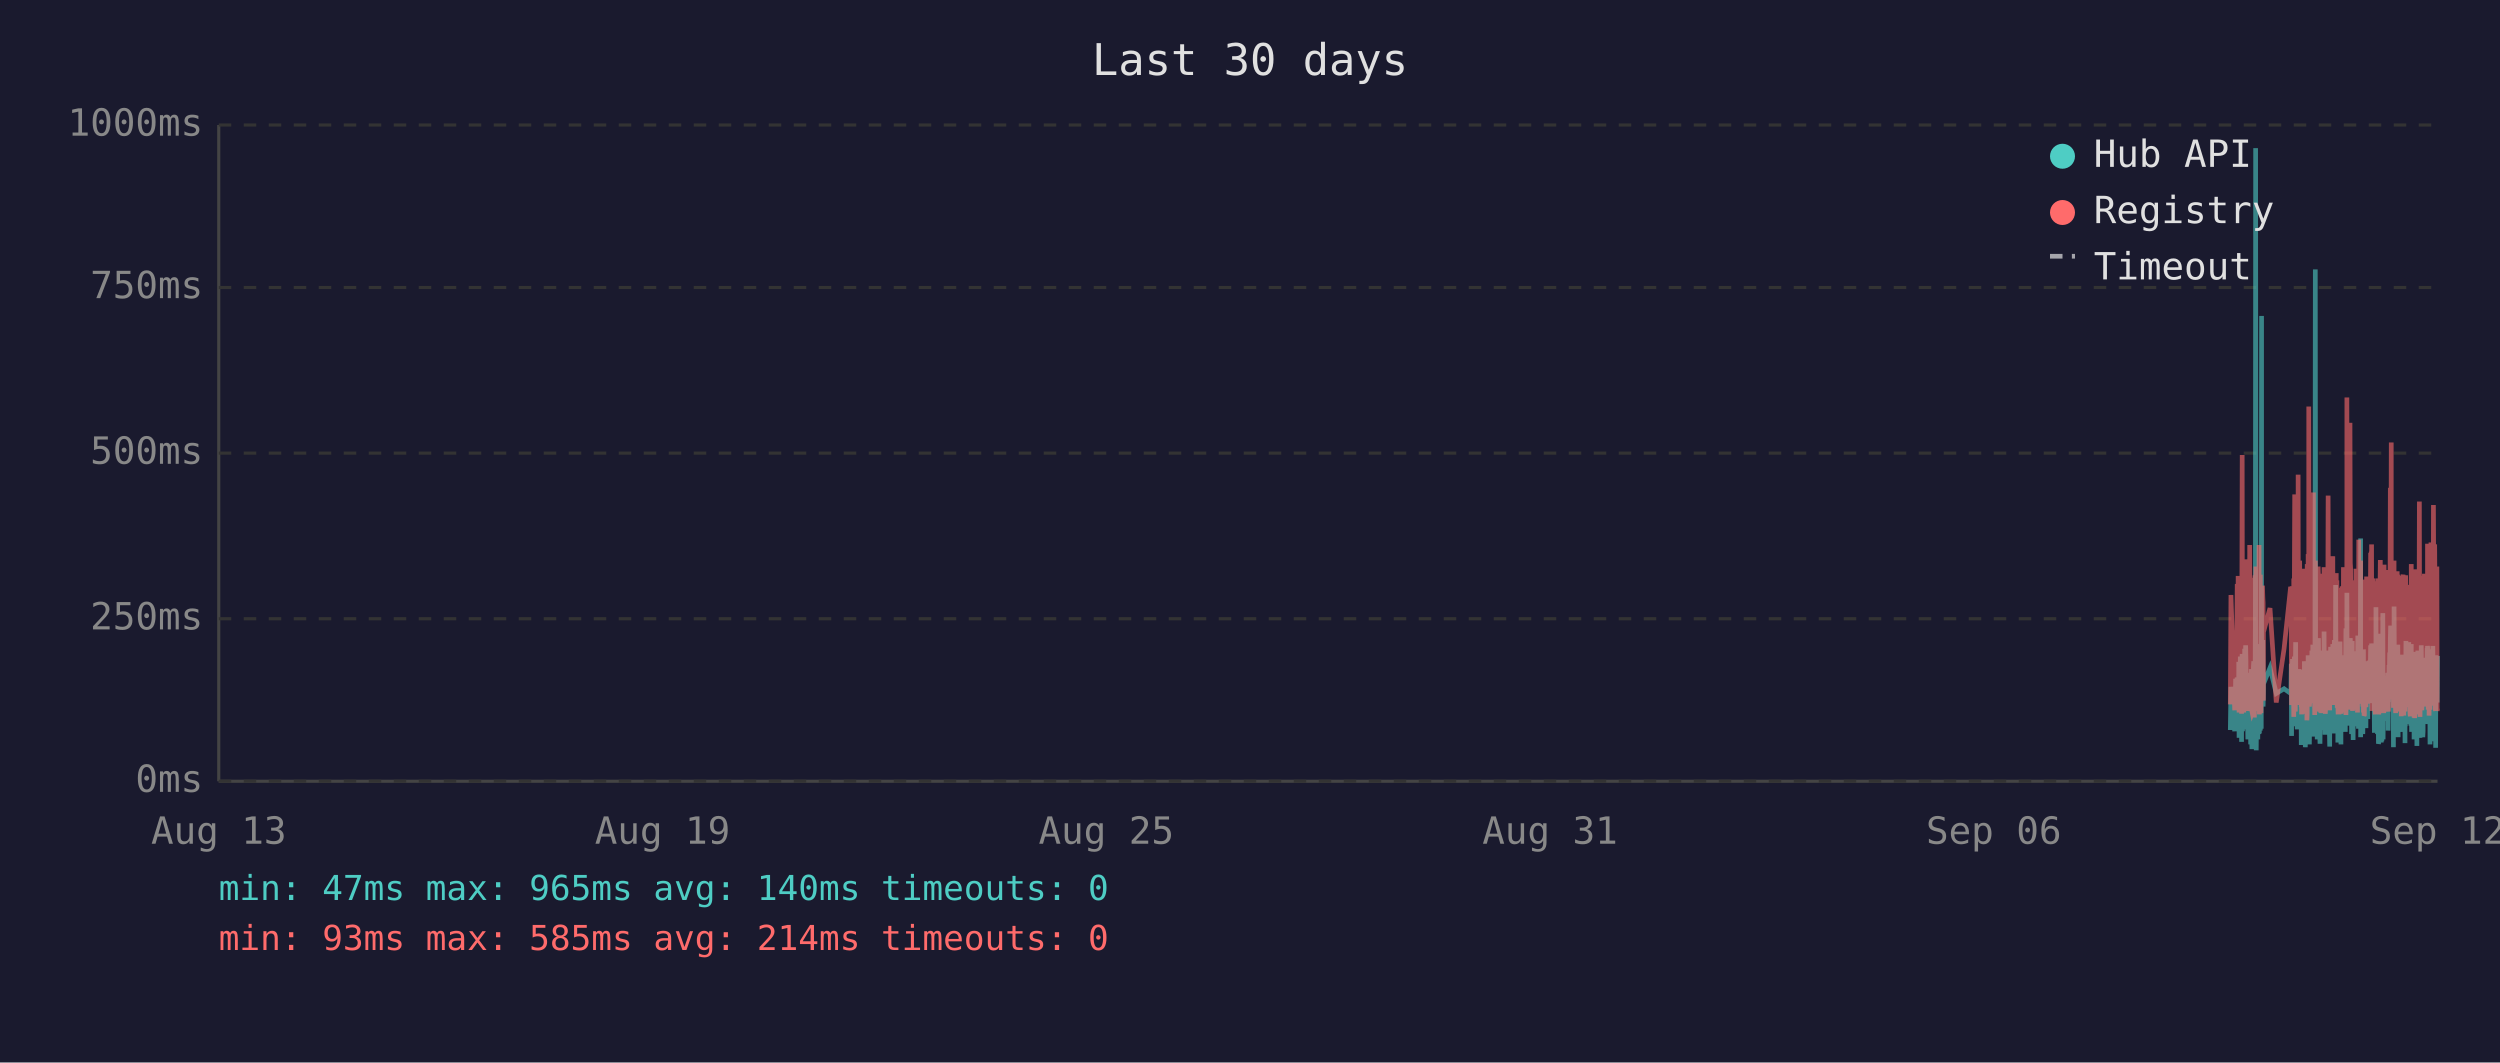
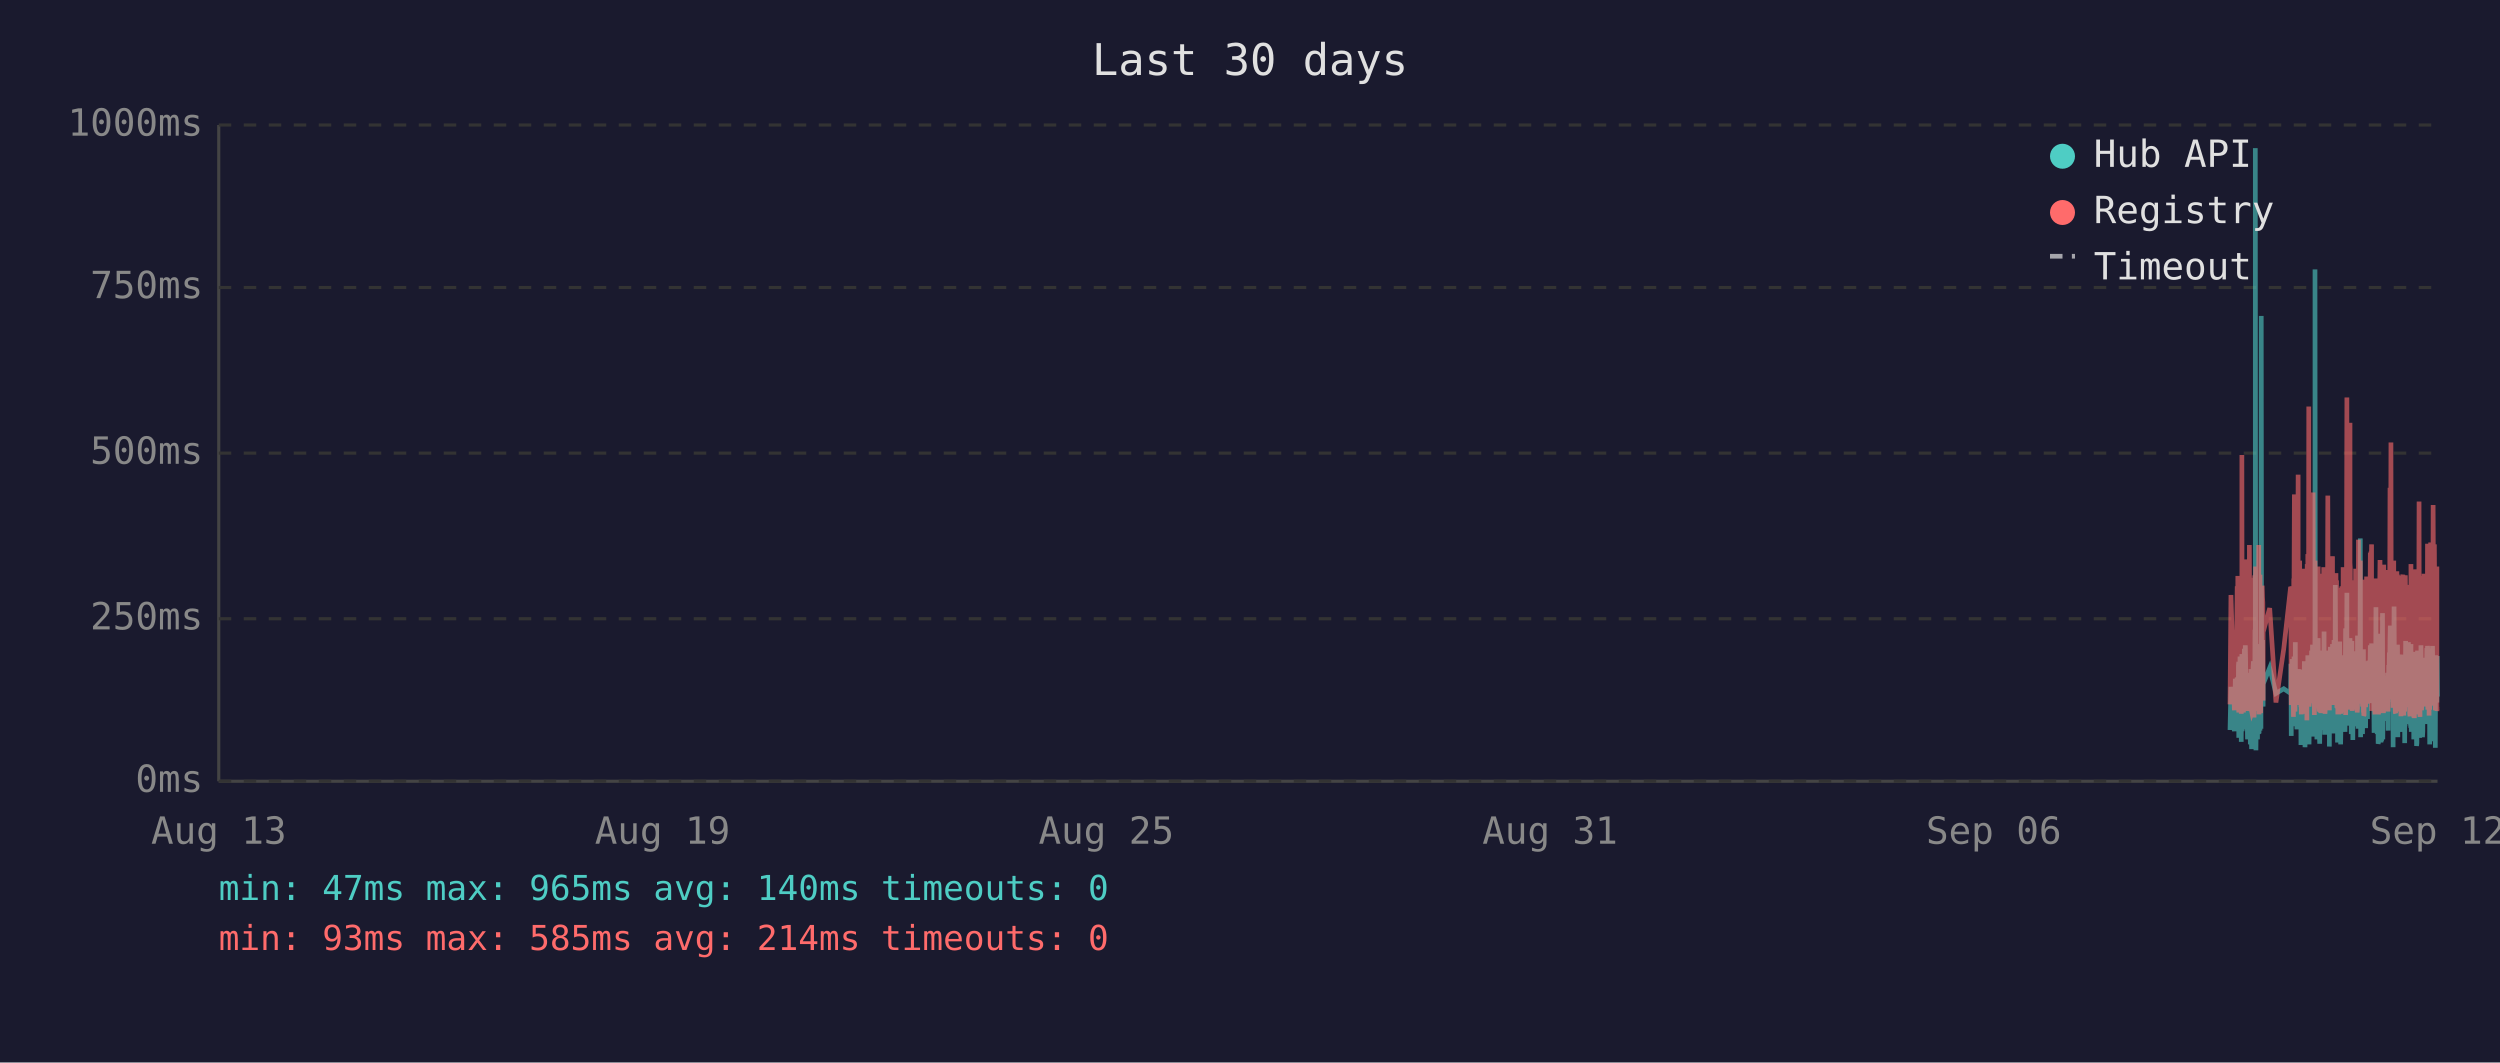
<svg xmlns="http://www.w3.org/2000/svg" viewBox="0 0 800 340" font-family="monospace" font-size="12">
  <rect width="800" height="340" fill="#1a1a2e" />
  <text x="400" y="24" fill="#e0e0e0" font-size="14" text-anchor="middle">Last 30 days</text>
  <line x1="70" y1="40" x2="70" y2="250" stroke="#444" stroke-width="1" />
  <line x1="70" y1="250" x2="780" y2="250" stroke="#444" stroke-width="1" />
  <line x1="70" y1="250" x2="780" y2="250" stroke="#333" stroke-width="1" stroke-dasharray="4" />
  <text x="65" y="250" fill="#888" text-anchor="end" dominant-baseline="middle">0ms</text>
  <line x1="70" y1="198" x2="780" y2="198" stroke="#333" stroke-width="1" stroke-dasharray="4" />
  <text x="65" y="198" fill="#888" text-anchor="end" dominant-baseline="middle">250ms</text>
  <line x1="70" y1="145" x2="780" y2="145" stroke="#333" stroke-width="1" stroke-dasharray="4" />
  <text x="65" y="145" fill="#888" text-anchor="end" dominant-baseline="middle">500ms</text>
  <line x1="70" y1="92" x2="780" y2="92" stroke="#333" stroke-width="1" stroke-dasharray="4" />
  <text x="65" y="92" fill="#888" text-anchor="end" dominant-baseline="middle">750ms</text>
  <line x1="70" y1="40" x2="780" y2="40" stroke="#333" stroke-width="1" stroke-dasharray="4" />
  <text x="65" y="40" fill="#888" text-anchor="end" dominant-baseline="middle">1000ms</text>
  <text x="70" y="270" fill="#888" text-anchor="middle">Aug 13</text>
  <text x="212" y="270" fill="#888" text-anchor="middle">Aug 19</text>
  <text x="354" y="270" fill="#888" text-anchor="middle">Aug 25</text>
  <text x="496" y="270" fill="#888" text-anchor="middle">Aug 31</text>
  <text x="638" y="270" fill="#888" text-anchor="middle">Sep 06</text>
  <text x="780" y="270" fill="#888" text-anchor="middle">Sep 12</text>
-   <polyline points="713.7,233.6 713.9,219.8 715.1,234.0 715.4,217.2 715.6,223.3 715.9,216.8 716.0,222.3 716.1,224.2 716.2,225.0 716.3,233.6 716.4,213.0 716.4,211.8 716.5,236.1 716.5,235.1 716.6,223.8 716.7,221.2 716.8,222.3 716.9,210.1 716.9,223.3 717.0,234.7 717.1,220.6 717.2,218.9 717.3,237.4 717.3,223.1 717.4,210.9 717.5,209.3 717.6,234.0 717.7,217.0 717.8,214.3 717.8,230.9 717.9,233.4 718.0,220.6 718.0,221.2 718.1,220.6 718.2,215.8 718.3,207.6 718.3,216.6 718.4,213.9 718.5,218.9 718.6,206.5 718.7,211.4 718.8,228.4 718.8,226.1 718.9,220.2 719.0,221.2 719.1,221.9 719.2,228.8 719.3,236.6 719.3,221.9 719.4,215.3 719.5,231.1 719.6,221.9 719.7,221.2 719.8,218.7 719.8,234.7 719.9,221.2 720.0,218.1 720.1,223.1 720.2,238.2 720.3,220.8 720.3,224.8 720.4,214.1 720.5,232.6 720.6,239.7 720.7,237.6 720.8,232.6 720.8,219.1 720.9,219.8 721.0,217.2 721.1,213.2 721.2,211.6 721.3,220.2 721.3,216.6 721.4,222.5 721.4,234.7 721.5,229.4 721.6,225.6 721.7,201.5 721.7,223.8 721.8,47.4 721.9,196.0 722.0,240.1 722.1,231.1 722.2,221.0 722.2,225.0 722.3,217.9 722.4,212.8 722.5,236.6 722.6,222.7 722.7,222.9 722.7,221.0 722.8,234.9 722.9,209.0 723.0,234.7 723.1,213.5 723.2,206.1 723.3,233.8 723.3,220.2 723.4,230.7 723.5,223.8 723.6,233.2 723.7,101.1 723.7,207.2 723.8,217.9 723.9,218.9 724.0,224.4 724.1,204.8 724.2,216.6 724.2,226.1 724.3,221.2 724.3,218.9 726.4,213.7 728.4,221.9 730.9,220.4 733.0,221.9 733.1,221.0 733.2,212.4 733.3,235.5 733.4,214.1 733.5,215.3 733.5,214.3 733.6,210.9 733.7,219.5 733.8,221.0 733.9,222.9 734.0,232.4 734.0,217.4 734.1,231.1 734.2,210.1 734.3,216.0 734.4,232.2 734.5,226.1 734.5,216.2 734.6,205.5 734.7,230.3 734.8,217.4 734.9,224.4 734.9,232.2 735.0,215.8 735.1,233.4 735.2,214.5 735.4,219.3 735.4,221.9 735.5,227.3 735.6,214.1 735.7,222.9 735.8,215.6 735.9,218.3 735.9,220.0 736.0,215.1 736.1,230.1 736.2,214.3 736.3,215.8 736.4,238.4 736.4,223.8 736.5,238.0 736.6,222.1 736.7,222.1 736.8,230.5 736.9,220.2 736.9,216.8 737.0,225.6 737.1,236.1 737.2,221.9 737.3,216.8 737.4,220.6 737.4,211.6 737.5,216.6 737.6,233.8 737.7,239.1 737.8,234.9 737.9,227.3 737.9,229.4 738.0,211.6 738.1,215.1 738.2,215.8 738.2,236.1 738.3,235.3 738.3,221.7 738.4,216.8 738.5,233.8 738.6,209.7 738.7,223.8 738.8,222.7 738.8,216.6 738.9,229.4 739.0,238.2 739.1,229.6 739.2,220.4 739.3,214.5 739.3,220.4 739.4,229.8 739.5,221.2 739.6,219.3 739.7,217.4 739.8,208.2 739.8,218.5 739.9,208.2 740.0,218.9 740.1,206.3 740.2,235.7 740.3,212.2 740.3,213.9 740.4,219.8 740.5,218.7 740.6,233.0 740.7,219.3 740.8,226.1 740.8,197.1 740.9,86.2 741.0,216.0 741.1,233.8 741.2,208.2 741.3,213.0 741.3,210.3 741.4,223.3 741.5,236.6 741.6,217.9 741.7,205.9 741.8,216.4 741.8,216.4 741.9,204.2 742.0,216.4 742.1,219.8 742.1,213.7 742.2,231.7 742.2,223.1 742.3,234.9 742.4,238.0 742.5,228.2 742.6,231.5 742.7,222.1 742.7,222.1 742.8,233.6 742.9,219.5 743.0,208.2 743.1,225.8 743.2,212.8 743.2,221.0 743.3,233.2 743.4,224.4 743.5,231.5 743.6,216.0 743.7,218.9 743.7,202.1 743.8,224.6 743.9,217.7 744.0,235.1 744.1,222.9 744.2,226.1 744.2,221.4 744.3,219.8 744.4,211.4 744.5,212.2 744.6,220.8 744.7,208.2 744.7,221.4 744.8,222.5 744.9,214.9 745.0,220.2 745.1,209.0 745.2,219.5 745.2,220.2 745.3,215.3 745.4,218.7 745.4,233.4 745.5,238.9 745.6,210.9 745.6,223.5 745.7,213.2 745.8,207.0 745.9,219.5 746.0,216.4 746.1,223.3 746.1,224.2 746.2,215.3 746.3,210.9 746.4,221.0 746.5,206.1 746.6,233.0 746.6,220.4 746.7,210.7 746.8,220.2 746.9,234.7 747.0,204.8 747.1,219.1 747.1,228.6 747.2,214.3 747.3,222.3 747.4,187.2 747.5,208.6 747.6,221.2 747.6,207.4 747.7,220.6 747.8,221.4 747.9,228.4 748.0,223.5 748.1,226.5 748.1,237.6 748.1,221.4 748.2,234.2 748.3,220.8 748.4,214.9 748.5,234.5 748.6,217.0 748.6,227.1 748.7,221.7 748.8,205.3 748.9,215.6 749.0,226.5 749.1,238.2 749.1,232.6 749.2,223.3 749.3,216.8 749.4,234.0 749.5,225.4 749.5,218.1 749.6,209.9 749.7,218.3 749.8,225.6 749.9,209.7 750.0,211.6 750.0,224.0 750.1,219.1 750.2,221.4 750.2,223.8 750.3,233.4 750.4,226.7 750.5,234.2 750.5,222.9 750.6,213.0 750.7,201.1 750.8,229.2 750.9,220.8 751.0,215.8 751.0,189.7 751.1,223.5 751.2,208.8 751.3,223.3 751.4,217.7 751.5,207.8 751.5,218.1 751.6,213.9 751.7,212.0 751.8,218.9 751.9,218.3 752.0,232.2 752.0,206.3 752.1,204.2 752.2,218.5 752.3,230.9 752.4,218.3 752.5,234.9 752.5,229.8 752.6,215.3 752.7,205.1 752.8,232.6 752.9,231.1 753.0,208.4 753.0,236.8 753.1,218.9 753.2,228.6 753.3,228.4 753.4,209.5 753.4,217.0 753.5,232.4 753.6,230.1 753.7,212.8 753.8,223.8 753.9,221.4 753.9,232.2 754.0,218.1 754.1,222.5 754.2,229.4 754.3,221.2 754.4,230.3 754.4,224.2 754.5,203.4 754.6,208.2 754.7,233.2 754.8,222.9 754.9,228.2 754.9,216.6 755.0,219.3 755.1,221.0 755.2,214.5 755.3,211.8 755.4,172.3 755.4,235.9 755.5,230.9 755.6,211.6 755.7,209.5 755.8,217.2 755.9,218.7 755.9,220.0 756.0,215.3 756.1,234.9 756.2,227.3 756.3,213.9 756.3,207.8 756.4,230.1 756.5,225.4 756.6,233.0 756.7,215.1 756.8,225.0 756.8,219.3 756.9,220.8 756.9,220.6 757.0,225.0 757.1,233.0 757.2,211.6 757.3,222.9 757.3,220.0 757.4,225.0 757.5,213.7 757.6,213.7 757.7,230.1 757.8,213.5 757.8,224.2 757.9,214.9 758.0,224.2 758.1,211.4 758.2,218.7 758.3,212.8 758.4,215.1 758.4,225.0 758.5,213.7 758.6,206.5 758.7,213.9 758.8,217.7 758.9,219.1 758.9,205.9 759.0,224.0 759.1,212.4 759.2,216.4 759.3,219.8 759.3,220.6 759.4,215.3 759.5,222.5 759.6,224.6 759.7,223.1 759.8,234.5 759.8,230.9 759.9,229.6 760.0,224.6 760.1,225.2 760.2,216.6 760.3,218.3 760.3,194.3 760.4,231.1 760.5,223.3 760.6,207.4 760.7,216.2 760.8,234.9 760.8,231.7 760.9,212.8 761.0,226.5 761.1,238.0 761.2,237.6 761.3,221.4 761.3,219.5 761.4,220.4 761.5,217.2 761.6,217.9 761.7,202.8 761.8,216.6 761.8,224.4 761.9,215.6 762.0,215.1 762.0,237.6 762.1,219.8 762.2,237.2 762.2,233.2 762.3,222.9 762.4,224.2 762.5,196.2 762.6,236.6 762.7,217.9 762.7,218.9 762.8,223.3 762.9,218.5 763.0,224.4 763.1,217.2 763.2,217.7 763.2,216.4 763.3,228.2 763.4,217.0 763.5,216.4 763.6,217.0 763.7,224.8 763.7,230.7 763.8,222.5 763.9,218.5 764.0,221.2 764.1,215.3 764.2,217.4 764.2,233.8 764.3,217.4 764.4,224.6 764.5,212.8 764.6,214.9 764.7,208.8 764.7,214.1 764.8,215.3 764.9,204.8 765.0,200.2 765.1,223.3 765.2,211.4 765.2,209.3 765.3,205.1 765.4,215.1 765.5,223.5 765.6,224.2 765.7,209.9 765.7,216.8 765.8,214.9 765.9,239.1 765.9,235.5 766.0,216.4 766.1,214.7 766.1,194.1 766.2,210.9 766.3,216.2 766.4,232.8 766.5,233.0 766.6,221.9 766.6,235.5 766.7,220.6 766.8,222.3 766.9,226.1 767.0,232.8 767.1,211.4 767.2,232.6 767.2,235.3 767.3,206.3 767.4,235.9 767.5,220.4 767.6,217.2 767.6,221.4 767.7,213.7 767.8,217.0 767.9,218.3 768.0,214.9 768.1,231.5 768.1,212.2 768.2,215.1 768.3,217.4 768.4,234.2 768.5,231.7 768.6,210.3 768.6,209.5 768.7,220.2 768.8,219.8 768.9,219.3 769.0,224.4 769.1,224.0 769.1,215.3 769.2,224.4 769.2,233.8 769.3,220.2 769.4,228.6 769.5,216.0 769.6,237.8 769.6,215.6 769.7,232.4 769.8,220.2 769.9,205.1 770.0,231.3 770.1,220.2 770.1,209.3 770.2,216.6 770.3,215.6 770.4,231.7 770.5,228.4 770.5,227.3 770.6,217.2 770.7,221.0 770.8,205.5 770.9,216.2 771.0,223.3 771.0,223.8 771.1,226.9 771.2,229.6 771.3,223.5 771.4,231.3 771.5,232.2 771.5,232.2 771.6,206.1 771.7,234.2 771.8,219.8 771.9,221.4 772.0,209.7 772.0,222.5 772.1,218.1 772.2,223.5 772.3,220.2 772.4,215.8 772.5,236.6 772.5,234.0 772.6,212.8 772.7,235.3 772.8,208.6 772.9,216.2 773.0,230.9 773.0,211.8 773.1,226.1 773.2,216.8 773.3,222.9 773.4,238.7 773.4,237.8 773.5,221.7 773.6,233.8 773.7,208.2 773.8,221.4 773.9,221.4 773.9,217.0 774.0,218.9 774.1,210.7 774.1,215.3 774.2,218.7 774.3,232.6 774.4,236.1 774.4,221.9 774.5,230.3 774.6,212.8 774.7,233.2 774.8,206.5 774.9,216.6 774.9,218.3 775.0,234.5 775.1,230.9 775.2,216.4 775.3,235.9 775.4,234.0 775.4,214.9 775.5,210.5 775.6,212.6 775.7,230.5 775.8,210.9 775.9,229.0 775.9,227.5 776.0,225.0 776.1,216.4 776.2,226.7 776.3,231.7 776.4,215.8 776.4,212.8 776.5,219.3 776.6,215.8 776.7,207.4 776.8,219.8 776.8,206.7 776.9,208.0 777.0,225.6 777.1,220.4 777.2,214.9 777.3,214.1 777.3,222.9 777.4,229.0 777.5,216.2 777.6,238.2 777.7,223.3 777.8,233.4 777.8,224.0 777.9,222.3 778.0,237.2 778.1,222.1 778.2,233.8 778.3,225.2 778.3,207.8 778.4,225.6 778.5,206.7 778.6,216.8 778.7,219.8 778.8,224.0 778.8,233.8 778.9,220.2 779.0,233.6 779.1,220.8 779.2,213.7 779.3,217.9 779.3,222.5 779.4,239.3 779.5,209.7 779.6,218.5 779.7,214.3 779.8,220.8 779.8,221.2 779.9,224.8 780.0,209.9" fill="none" stroke="#4ecdc4" stroke-width="1.5" opacity="0.6" />
-   <polyline points="713.7,225.4 713.9,190.4 715.1,227.3 715.4,201.7 715.6,226.5 715.9,187.6 716.0,187.6 716.1,215.8 716.2,184.3 716.3,224.6 716.4,206.3 716.4,192.5 716.5,228.0 716.5,225.8 716.6,209.0 716.7,204.0 716.8,209.0 716.9,196.2 716.9,224.4 717.0,225.8 717.1,206.1 717.2,204.2 717.3,228.4 717.3,222.3 717.4,186.0 717.5,145.6 717.6,226.3 717.7,215.1 717.8,226.3 717.8,224.2 717.9,226.5 718.0,228.0 718.0,228.0 718.1,206.5 718.2,198.1 718.3,181.3 718.3,193.1 718.4,199.4 718.5,181.1 718.6,201.1 718.7,196.7 718.8,223.5 718.8,214.9 718.9,179.0 719.0,185.3 719.1,227.5 719.2,225.8 719.3,226.7 719.3,185.7 719.4,209.5 719.5,224.4 719.6,184.9 719.7,184.5 719.8,206.3 719.8,225.0 719.9,174.4 720.0,200.7 720.1,185.3 720.2,226.5 720.3,186.4 720.3,222.7 720.4,190.8 720.5,216.6 720.6,227.5 720.7,228.0 720.8,227.7 720.8,186.6 720.9,210.5 721.0,200.2 721.1,200.4 721.2,198.1 721.3,206.1 721.3,190.4 721.4,184.9 721.4,229.6 721.5,217.7 721.6,184.1 721.7,188.3 721.7,216.6 721.8,187.8 721.9,181.3 722.0,227.5 722.1,225.6 722.2,207.4 722.2,226.5 722.3,201.3 722.4,193.9 722.5,226.9 722.6,184.1 722.7,209.0 722.7,185.5 722.8,225.8 722.9,174.4 723.0,228.6 723.1,192.7 723.2,197.5 723.3,224.0 723.3,183.9 723.4,225.0 723.5,228.2 723.6,216.0 723.7,209.9 723.7,192.2 723.8,193.3 723.9,221.7 724.0,187.4 724.1,191.0 724.2,192.9 724.2,217.2 724.3,224.2 724.3,202.3 726.4,194.6 728.4,224.8 730.9,207.6 733.0,187.8 733.1,188.7 733.2,201.7 733.3,225.6 733.4,191.0 733.5,187.6 733.5,190.8 733.6,190.6 733.7,208.8 733.8,210.5 733.9,216.0 734.0,229.4 734.0,185.1 734.1,218.7 734.2,182.8 734.3,158.2 734.4,221.7 734.5,227.7 734.5,191.8 734.6,178.8 734.7,225.4 734.8,203.0 734.9,219.5 734.9,219.3 735.0,205.3 735.1,225.6 735.2,182.0 735.4,181.3 735.4,151.9 735.5,218.5 735.6,189.1 735.7,208.0 735.8,207.4 735.9,210.1 735.9,179.4 736.0,202.1 736.1,224.2 736.2,194.3 736.3,189.9 736.4,226.3 736.4,196.4 736.5,228.6 736.6,206.5 736.7,217.4 736.8,224.4 736.9,182.0 736.9,191.4 737.0,228.4 737.1,225.4 737.2,225.2 737.3,187.6 737.4,184.7 737.4,196.7 737.5,204.0 737.6,223.8 737.7,224.4 737.8,226.9 737.9,215.6 737.9,216.8 738.0,210.1 738.1,208.2 738.2,205.9 738.2,230.5 738.3,228.4 738.3,180.5 738.4,186.4 738.5,223.8 738.6,177.3 738.7,184.7 738.8,225.8 738.8,130.1 738.9,217.2 739.0,226.1 739.1,224.8 739.2,181.8 739.3,190.8 739.3,201.7 739.4,225.0 739.5,221.0 739.6,183.4 739.7,192.7 739.8,199.2 739.8,184.9 739.9,182.2 740.0,183.9 740.1,178.4 740.2,224.2 740.3,157.6 740.3,197.7 740.4,208.6 740.5,184.5 740.6,214.1 740.7,228.8 740.8,206.5 740.8,194.6 740.9,179.4 741.0,186.6 741.1,221.9 741.2,214.1 741.3,203.6 741.3,197.3 741.4,208.8 741.5,225.2 741.6,190.6 741.7,194.6 741.8,189.5 741.8,181.3 741.9,184.5 742.0,191.4 742.1,188.1 742.1,192.7 742.2,226.1 742.2,227.7 742.3,225.0 742.4,223.5 742.5,215.3 742.6,228.0 742.7,215.1 742.7,184.5 742.8,215.3 742.9,228.2 743.0,197.3 743.1,184.3 743.2,224.4 743.2,183.6 743.3,225.6 743.4,185.3 743.5,224.8 743.6,226.3 743.7,181.5 743.7,190.8 743.8,213.5 743.9,189.7 744.0,225.0 744.1,228.4 744.2,226.3 744.2,217.7 744.3,203.4 744.4,199.6 744.5,194.8 744.6,185.3 744.7,199.4 744.7,188.9 744.8,215.1 744.9,190.6 745.0,158.6 745.1,192.7 745.2,187.8 745.2,207.8 745.3,195.0 745.4,184.1 745.4,216.0 745.5,227.3 745.6,183.6 745.6,223.8 745.7,194.3 745.8,182.8 745.9,185.1 746.0,202.3 746.1,204.4 746.1,220.6 746.2,189.3 746.3,207.8 746.4,181.3 746.5,178.0 746.6,223.3 746.6,183.4 746.7,191.6 746.8,204.0 746.9,225.6 747.0,195.8 747.1,210.1 747.1,222.9 747.2,189.1 747.3,207.0 747.4,191.2 747.5,197.5 747.6,183.4 747.6,197.9 747.7,193.5 747.8,185.7 747.9,226.5 748.0,225.4 748.1,210.9 748.1,226.7 748.1,225.2 748.2,228.6 748.3,210.1 748.4,193.1 748.5,228.6 748.6,214.7 748.6,214.9 748.7,214.5 748.8,188.1 748.9,191.4 749.0,226.3 749.1,228.4 749.1,223.8 749.2,211.4 749.3,216.8 749.4,226.5 749.5,187.6 749.5,203.4 749.6,226.5 749.7,191.2 749.8,217.0 749.9,181.5 750.0,196.2 750.0,228.0 750.1,191.8 750.2,225.8 750.2,225.8 750.3,227.5 750.4,218.3 750.5,227.7 750.5,183.9 750.6,190.6 750.7,228.8 750.8,222.9 750.9,223.8 751.0,170.4 751.0,127.2 751.1,196.0 751.2,199.6 751.3,227.1 751.4,188.9 751.5,191.6 751.5,209.0 751.6,192.5 751.7,188.5 751.8,182.2 751.9,209.0 752.0,225.6 752.0,135.3 752.1,180.1 752.2,182.0 752.3,225.2 752.4,185.7 752.5,223.8 752.5,225.8 752.6,189.1 752.7,207.0 752.8,227.5 752.9,216.0 753.0,197.1 753.0,222.5 753.1,214.5 753.2,217.2 753.3,223.8 753.4,189.5 753.4,186.8 753.5,223.5 753.6,223.3 753.7,189.9 753.8,226.5 753.9,182.0 753.9,224.2 754.0,205.3 754.1,227.1 754.2,224.0 754.3,185.1 754.4,228.0 754.4,226.5 754.5,184.5 754.6,207.2 754.7,218.3 754.8,172.7 754.9,224.4 754.9,195.0 755.0,189.7 755.1,181.3 755.2,185.1 755.3,197.5 755.4,179.4 755.4,224.0 755.5,225.2 755.6,192.2 755.7,205.9 755.8,207.4 755.9,210.5 755.9,224.4 756.0,191.4 756.1,226.1 756.2,218.3 756.3,189.3 756.3,228.0 756.4,209.0 756.5,229.0 756.6,228.8 756.7,192.9 756.8,187.0 756.8,187.6 756.9,185.5 756.9,208.0 757.0,224.6 757.1,226.3 757.2,200.4 757.3,216.4 757.3,184.5 757.4,207.2 757.5,190.8 757.6,191.8 757.7,225.2 757.8,190.8 757.8,208.2 757.9,191.2 758.0,188.1 758.1,194.1 758.2,187.0 758.3,193.1 758.4,189.7 758.4,224.2 758.5,193.3 758.6,176.9 758.7,188.9 758.8,176.5 758.9,180.7 758.9,174.2 759.0,227.5 759.1,185.7 759.2,191.0 759.3,207.2 759.3,185.1 759.4,192.0 759.5,216.6 759.6,226.3 759.7,208.0 759.8,226.5 759.8,227.3 759.9,218.9 760.0,227.1 760.1,228.6 760.2,191.6 760.3,227.1 760.3,198.6 760.4,227.3 760.5,218.9 760.6,186.0 760.7,191.0 760.8,224.6 760.8,228.6 760.9,185.1 761.0,217.4 761.1,223.8 761.2,228.6 761.3,227.3 761.3,206.1 761.4,206.1 761.5,193.9 761.6,188.9 761.7,179.2 761.8,200.0 761.8,226.7 761.9,193.9 762.0,192.0 762.0,227.3 762.1,204.8 762.2,227.5 762.2,226.5 762.3,225.4 762.4,226.7 762.5,193.3 762.6,228.2 762.7,193.1 762.7,209.0 762.8,228.2 762.9,180.7 763.0,210.9 763.1,197.7 763.2,192.9 763.2,193.5 763.3,215.8 763.4,199.8 763.5,207.2 763.6,224.4 763.7,224.6 763.7,214.7 763.8,186.2 763.9,225.2 764.0,182.4 764.1,190.6 764.2,197.5 764.2,226.5 764.3,227.7 764.4,212.0 764.5,191.8 764.6,189.3 764.7,194.3 764.7,191.4 764.8,191.4 764.9,156.1 765.0,209.9 765.1,184.3 765.2,141.6 765.2,198.8 765.3,200.7 765.4,195.8 765.5,223.8 765.6,185.7 765.7,197.7 765.7,191.0 765.8,193.5 765.9,226.5 765.9,223.1 766.0,191.6 766.1,179.4 766.1,225.2 766.2,185.5 766.3,194.6 766.4,209.9 766.5,224.2 766.6,228.0 766.6,228.2 766.7,222.5 766.8,187.4 766.9,200.2 767.0,225.6 767.1,182.8 767.2,227.7 767.2,224.0 767.3,183.9 767.4,219.5 767.5,184.3 767.6,189.3 767.6,194.8 767.7,189.3 767.8,189.7 767.9,203.8 768.0,209.3 768.1,212.6 768.1,185.7 768.2,206.5 768.3,207.4 768.4,229.2 768.5,222.7 768.6,194.6 768.6,196.9 768.7,204.0 768.8,219.3 768.9,184.5 769.0,183.9 769.1,208.4 769.1,209.5 769.2,215.1 769.2,229.0 769.3,204.2 769.4,216.2 769.5,208.2 769.6,227.7 769.6,192.9 769.7,226.3 769.8,184.1 769.9,194.3 770.0,226.3 770.1,207.8 770.1,197.3 770.2,189.1 770.3,204.4 770.4,224.4 770.5,217.4 770.5,225.8 770.6,188.5 770.7,187.2 770.8,190.8 770.9,192.7 771.0,222.3 771.0,206.3 771.1,214.9 771.2,228.4 771.3,229.2 771.4,223.8 771.5,217.2 771.5,229.0 771.6,180.5 771.7,225.6 771.8,187.0 771.9,211.4 772.0,199.4 772.0,187.0 772.1,201.3 772.2,185.5 772.3,207.0 772.4,196.9 772.5,229.6 772.5,214.5 772.6,210.3 772.7,229.8 772.8,182.2 772.9,194.1 773.0,214.5 773.0,185.5 773.1,216.2 773.2,189.3 773.3,186.2 773.4,227.3 773.4,219.3 773.5,225.0 773.6,226.5 773.7,200.9 773.8,228.6 773.9,182.8 773.9,207.8 774.0,188.5 774.1,192.9 774.1,197.1 774.2,160.5 774.3,224.6 774.4,226.5 774.4,229.4 774.5,222.3 774.6,193.9 774.7,226.3 774.8,197.9 774.9,208.4 774.9,184.3 775.0,227.3 775.1,223.5 775.2,204.6 775.3,226.1 775.4,216.0 775.4,199.2 775.5,185.1 775.6,192.7 775.7,222.9 775.8,183.6 775.9,225.0 775.9,218.5 776.0,187.8 776.1,185.3 776.2,226.1 776.3,212.8 776.4,193.5 776.4,200.7 776.5,210.9 776.6,211.8 776.7,197.1 776.8,217.7 776.8,174.0 776.9,200.7 777.0,227.1 777.1,183.0 777.2,205.7 777.3,176.3 777.3,229.0 777.4,218.7 777.5,193.9 777.6,227.1 777.7,212.4 777.8,224.6 777.8,222.7 777.9,173.6 778.0,225.8 778.1,217.7 778.2,224.2 778.3,225.8 778.3,182.6 778.4,187.6 778.5,185.3 778.6,212.6 778.7,161.6 778.8,184.1 778.8,221.7 778.9,184.9 779.0,202.8 779.1,174.2 779.2,191.8 779.3,206.7 779.3,227.1 779.4,227.3 779.5,198.8 779.6,208.4 779.7,193.7 779.8,188.5 779.8,181.3 779.9,227.5 780.0,226.7" fill="none" stroke="#ff6b6b" stroke-width="1.5" opacity="0.6" />
+   <polyline points="713.6,233.6 713.9,219.8 715.0,234.0 715.3,217.2 715.5,223.3 715.9,216.8 715.9,222.3 716.0,224.2 716.1,225.0 716.2,233.6 716.3,213.0 716.4,211.8 716.4,236.1 716.4,235.1 716.5,223.8 716.6,221.2 716.7,222.3 716.8,210.1 716.9,223.3 716.9,234.7 717.0,220.6 717.1,218.9 717.2,237.4 717.3,223.1 717.4,210.9 717.4,209.3 717.5,234.0 717.6,217.0 717.7,214.3 717.8,230.9 717.8,233.4 717.9,220.6 717.9,221.2 718.0,220.6 718.1,215.8 718.2,207.6 718.3,216.6 718.3,213.9 718.4,218.9 718.5,206.5 718.6,211.4 718.7,228.4 718.8,226.1 718.9,220.2 718.9,221.2 719.0,221.9 719.1,228.8 719.2,236.6 719.3,221.9 719.3,215.3 719.4,231.1 719.5,221.9 719.6,221.2 719.7,218.7 719.8,234.7 719.8,221.2 719.9,218.1 720.0,223.1 720.1,238.2 720.2,220.8 720.3,224.8 720.3,214.1 720.4,232.6 720.5,239.7 720.6,237.6 720.7,232.6 720.8,219.1 720.8,219.8 720.9,217.2 721.0,213.2 721.1,211.6 721.2,220.2 721.3,216.6 721.3,222.5 721.3,234.7 721.4,229.4 721.5,225.6 721.6,201.5 721.7,223.8 721.7,47.4 721.8,196.0 721.9,240.1 722.0,231.1 722.1,221.0 722.2,225.0 722.2,217.9 722.3,212.8 722.4,236.6 722.5,222.7 722.6,222.9 722.7,221.0 722.7,234.9 722.8,209.0 722.9,234.7 723.0,213.5 723.1,206.1 723.2,233.8 723.2,220.2 723.3,230.7 723.4,223.8 723.5,233.2 723.6,101.1 723.7,207.2 723.7,217.9 723.8,218.9 723.9,224.4 724.0,204.8 724.1,216.6 724.2,226.1 724.2,221.2 724.2,218.9 726.3,213.7 728.3,221.9 730.8,220.4 733.0,221.9 733.0,221.0 733.1,212.4 733.2,235.5 733.3,214.1 733.4,215.3 733.5,214.3 733.5,210.9 733.6,219.5 733.7,221.0 733.8,222.9 733.9,232.4 734.0,217.4 734.0,231.1 734.1,210.1 734.2,216.0 734.3,232.2 734.4,226.1 734.5,216.2 734.5,205.5 734.6,230.3 734.7,217.4 734.8,224.4 734.9,232.2 735.0,215.8 735.0,233.4 735.1,214.5 735.3,219.3 735.4,221.9 735.4,227.3 735.5,214.1 735.6,222.9 735.7,215.6 735.8,218.3 735.9,220.0 735.9,215.1 736.0,230.1 736.1,214.3 736.2,215.8 736.3,238.4 736.4,223.8 736.4,238.0 736.5,222.1 736.6,222.1 736.7,230.5 736.8,220.2 736.9,216.8 736.9,225.6 737.0,236.1 737.1,221.9 737.2,216.8 737.3,220.6 737.4,211.6 737.4,216.6 737.5,233.8 737.6,239.1 737.7,234.9 737.8,227.3 737.9,229.4 737.9,211.6 738.0,215.1 738.1,215.8 738.2,236.1 738.2,235.3 738.3,221.7 738.4,216.8 738.4,233.8 738.5,209.7 738.6,223.8 738.7,222.7 738.8,216.6 738.8,229.4 738.9,238.2 739.0,229.6 739.1,220.4 739.2,214.5 739.3,220.4 739.3,229.8 739.4,221.2 739.5,219.3 739.6,217.4 739.7,208.2 739.8,218.5 739.8,208.2 739.9,218.9 740.0,206.3 740.1,235.7 740.2,212.2 740.3,213.9 740.3,219.8 740.4,218.7 740.5,233.0 740.6,219.3 740.7,226.1 740.8,197.1 740.8,86.2 740.9,216.0 741.0,233.8 741.1,208.2 741.2,213.0 741.3,210.3 741.3,223.3 741.4,236.6 741.5,217.9 741.6,205.9 741.7,216.4 741.8,216.4 741.8,204.2 741.9,216.4 742.0,219.8 742.0,213.7 742.1,231.7 742.2,223.1 742.2,234.9 742.3,238.0 742.4,228.2 742.5,231.5 742.6,222.1 742.7,222.1 742.7,233.6 742.8,219.5 742.9,208.2 743.0,225.8 743.1,212.8 743.2,221.0 743.2,233.2 743.3,224.4 743.4,231.5 743.5,216.0 743.6,218.9 743.7,202.1 743.7,224.6 743.8,217.7 743.9,235.1 744.0,222.9 744.1,226.1 744.2,221.4 744.2,219.8 744.3,211.4 744.4,212.2 744.5,220.8 744.6,208.2 744.7,221.4 744.7,222.5 744.8,214.9 744.9,220.2 745.0,209.0 745.1,219.5 745.2,220.2 745.2,215.3 745.3,218.7 745.4,233.4 745.4,238.9 745.5,210.9 745.6,223.5 745.7,213.2 745.7,207.0 745.8,219.5 745.9,216.4 746.0,223.3 746.1,224.2 746.2,215.3 746.2,210.9 746.3,221.0 746.4,206.1 746.5,233.0 746.6,220.4 746.6,210.7 746.7,220.2 746.8,234.7 746.9,204.8 747.0,219.1 747.1,228.6 747.1,214.3 747.2,222.3 747.3,187.2 747.4,208.6 747.5,221.2 747.6,207.4 747.6,220.6 747.7,221.4 747.8,228.4 747.9,223.5 748.0,226.5 748.0,237.6 748.1,221.4 748.1,234.2 748.2,220.8 748.3,214.9 748.4,234.5 748.5,217.0 748.6,227.1 748.6,221.7 748.7,205.3 748.8,215.6 748.9,226.5 749.0,238.2 749.1,232.6 749.1,223.3 749.2,216.8 749.3,234.0 749.4,225.4 749.5,218.1 749.6,209.9 749.6,218.3 749.7,225.6 749.8,209.7 749.9,211.6 750.0,224.0 750.0,219.1 750.1,221.4 750.1,223.8 750.2,233.4 750.3,226.7 750.4,234.2 750.5,222.9 750.5,213.0 750.6,201.1 750.7,229.2 750.8,220.8 750.9,215.8 751.0,189.7 751.0,223.5 751.1,208.8 751.2,223.3 751.3,217.7 751.4,207.8 751.5,218.1 751.5,213.9 751.6,212.0 751.7,218.9 751.8,218.3 751.9,232.2 752.0,206.3 752.0,204.2 752.1,218.5 752.2,230.9 752.3,218.3 752.4,234.9 752.5,229.8 752.5,215.3 752.6,205.1 752.7,232.6 752.8,231.1 752.9,208.4 752.9,236.8 753.0,218.9 753.1,228.6 753.2,228.4 753.3,209.5 753.4,217.0 753.4,232.4 753.5,230.1 753.6,212.8 753.7,223.8 753.8,221.4 753.9,232.2 753.9,218.1 754.0,222.5 754.1,229.4 754.2,221.2 754.3,230.3 754.4,224.2 754.4,203.4 754.5,208.2 754.6,233.2 754.7,222.9 754.8,228.2 754.9,216.6 754.9,219.3 755.0,221.0 755.1,214.5 755.2,211.8 755.3,172.3 755.4,235.9 755.4,230.9 755.5,211.6 755.6,209.5 755.7,217.2 755.8,218.7 755.9,220.0 755.9,215.3 756.0,234.9 756.1,227.3 756.2,213.9 756.3,207.8 756.4,230.1 756.4,225.4 756.5,233.0 756.6,215.1 756.7,225.0 756.8,219.3 756.8,220.8 756.8,220.6 756.9,225.0 757.0,233.0 757.1,211.6 757.2,222.9 757.3,220.0 757.3,225.0 757.4,213.7 757.5,213.7 757.6,230.1 757.7,213.5 757.8,224.2 757.8,214.9 757.9,224.2 758.0,211.4 758.1,218.7 758.2,212.8 758.3,215.1 758.4,225.0 758.4,213.7 758.5,206.5 758.6,213.9 758.7,217.7 758.8,219.1 758.9,205.9 758.9,224.0 759.0,212.4 759.1,216.4 759.2,219.8 759.3,220.6 759.3,215.3 759.4,222.5 759.5,224.6 759.6,223.1 759.7,234.5 759.8,230.9 759.8,229.6 759.9,224.6 760.0,225.2 760.1,216.6 760.2,218.3 760.3,194.3 760.3,231.1 760.4,223.3 760.5,207.4 760.6,216.2 760.7,234.9 760.8,231.7 760.8,212.8 760.9,226.5 761.0,238.0 761.1,237.6 761.2,221.4 761.3,219.5 761.3,220.4 761.4,217.2 761.5,217.9 761.6,202.8 761.7,216.6 761.8,224.4 761.8,215.6 761.9,215.1 761.9,237.6 762.0,219.8 762.1,237.2 762.2,233.2 762.3,222.9 762.3,224.2 762.4,196.2 762.5,236.6 762.6,217.9 762.7,218.9 762.7,223.3 762.8,218.5 762.9,224.4 763.0,217.2 763.1,217.7 763.2,216.4 763.2,228.2 763.3,217.0 763.4,216.4 763.5,217.0 763.6,224.8 763.7,230.7 763.7,222.5 763.8,218.5 763.9,221.2 764.0,215.3 764.1,217.4 764.2,233.8 764.2,217.4 764.3,224.6 764.4,212.8 764.5,214.9 764.6,208.8 764.7,214.1 764.7,215.3 764.8,204.8 764.9,200.2 765.0,223.3 765.1,211.4 765.2,209.3 765.2,205.1 765.3,215.1 765.4,223.5 765.5,224.2 765.6,209.9 765.7,216.8 765.7,214.9 765.8,239.1 765.8,235.5 765.9,216.4 766.0,214.7 766.1,194.1 766.2,210.9 766.2,216.2 766.3,232.8 766.4,233.0 766.5,221.9 766.6,235.5 766.6,220.6 766.7,222.3 766.8,226.1 766.9,232.8 767.0,211.4 767.1,232.6 767.1,235.3 767.2,206.3 767.3,235.9 767.4,220.4 767.5,217.2 767.6,221.4 767.6,213.7 767.7,217.0 767.8,218.3 767.9,214.9 768.0,231.5 768.1,212.2 768.1,215.1 768.2,217.4 768.3,234.2 768.4,231.7 768.5,210.3 768.6,209.5 768.6,220.2 768.7,219.8 768.8,219.3 768.9,224.4 769.0,224.0 769.1,215.3 769.1,224.4 769.2,233.8 769.2,220.2 769.3,228.6 769.4,216.0 769.5,237.8 769.6,215.6 769.6,232.4 769.7,220.2 769.8,205.1 769.9,231.3 770.0,220.2 770.1,209.3 770.1,216.6 770.2,215.6 770.3,231.7 770.4,228.4 770.5,227.3 770.5,217.2 770.6,221.0 770.7,205.5 770.8,216.2 770.9,223.3 771.0,223.8 771.0,226.9 771.1,229.6 771.2,223.5 771.3,231.3 771.4,232.2 771.5,232.2 771.5,206.1 771.6,234.2 771.7,219.8 771.8,221.4 771.9,209.7 772.0,222.5 772.0,218.1 772.1,223.5 772.2,220.2 772.3,215.8 772.4,236.6 772.5,234.0 772.5,212.8 772.6,235.3 772.7,208.6 772.8,216.2 772.9,230.9 773.0,211.8 773.0,226.1 773.1,216.8 773.2,222.9 773.3,238.7 773.4,237.8 773.5,221.7 773.5,233.8 773.6,208.2 773.7,221.4 773.8,221.4 773.9,217.0 773.9,218.9 774.0,210.7 774.0,215.3 774.1,218.7 774.2,232.6 774.3,236.1 774.4,221.9 774.4,230.3 774.5,212.8 774.6,233.2 774.7,206.5 774.8,216.6 774.9,218.3 774.9,234.5 775.0,230.9 775.1,216.4 775.2,235.9 775.3,234.0 775.4,214.9 775.4,210.5 775.5,212.6 775.6,230.5 775.7,210.9 775.8,229.0 775.9,227.5 775.9,225.0 776.0,216.4 776.1,226.7 776.2,231.7 776.3,215.8 776.4,212.8 776.4,219.3 776.5,215.8 776.6,207.4 776.7,219.8 776.8,206.7 776.9,208.0 776.9,225.6 777.0,220.4 777.1,214.9 777.2,214.1 777.3,222.9 777.3,229.0 777.4,216.2 777.5,238.2 777.6,223.3 777.7,233.4 777.8,224.0 777.8,222.3 777.9,237.2 778.0,222.1 778.1,233.8 778.2,225.2 778.3,207.8 778.3,225.6 778.4,206.7 778.5,216.8 778.6,219.8 778.7,224.0 778.8,233.8 778.8,220.2 778.9,233.6 779.0,220.8 779.1,213.7 779.2,217.9 779.3,222.5 779.3,239.3 779.4,209.7 779.5,218.5 779.6,214.3 779.7,220.8 779.8,221.2 779.8,224.8 779.9,209.9 780.0,222.9" fill="none" stroke="#4ecdc4" stroke-width="1.5" opacity="0.6" />
+   <polyline points="713.6,225.4 713.9,190.4 715.0,227.3 715.3,201.7 715.5,226.5 715.9,187.6 715.9,187.6 716.0,215.8 716.1,184.3 716.2,224.6 716.3,206.3 716.4,192.5 716.4,228.0 716.4,225.8 716.5,209.0 716.6,204.0 716.7,209.0 716.8,196.2 716.9,224.4 716.9,225.8 717.0,206.1 717.1,204.2 717.2,228.4 717.3,222.3 717.4,186.0 717.4,145.6 717.5,226.3 717.6,215.1 717.7,226.3 717.8,224.2 717.8,226.5 717.9,228.0 717.9,228.0 718.0,206.5 718.1,198.1 718.2,181.3 718.3,193.1 718.3,199.4 718.4,181.1 718.5,201.1 718.6,196.7 718.7,223.5 718.8,214.9 718.9,179.0 718.9,185.3 719.0,227.5 719.1,225.8 719.2,226.7 719.3,185.7 719.3,209.5 719.4,224.4 719.5,184.9 719.6,184.5 719.7,206.3 719.8,225.0 719.8,174.4 719.9,200.7 720.0,185.3 720.1,226.5 720.2,186.4 720.3,222.7 720.3,190.8 720.4,216.6 720.5,227.5 720.6,228.0 720.7,227.7 720.8,186.6 720.8,210.5 720.9,200.2 721.0,200.4 721.1,198.1 721.2,206.1 721.3,190.4 721.3,184.9 721.3,229.6 721.4,217.7 721.5,184.1 721.6,188.3 721.7,216.6 721.7,187.8 721.8,181.3 721.9,227.5 722.0,225.6 722.1,207.4 722.2,226.5 722.2,201.3 722.3,193.9 722.4,226.9 722.5,184.1 722.6,209.0 722.7,185.5 722.7,225.8 722.8,174.4 722.9,228.6 723.0,192.7 723.1,197.5 723.2,224.0 723.2,183.9 723.3,225.0 723.4,228.2 723.5,216.0 723.6,209.9 723.7,192.2 723.7,193.3 723.8,221.7 723.9,187.4 724.0,191.0 724.1,192.9 724.2,217.2 724.2,224.2 724.2,202.3 726.3,194.6 728.3,224.8 730.8,207.6 733.0,187.8 733.0,188.7 733.1,201.7 733.2,225.6 733.3,191.0 733.4,187.6 733.5,190.8 733.5,190.6 733.6,208.8 733.7,210.5 733.8,216.0 733.9,229.4 734.0,185.1 734.0,218.7 734.1,182.8 734.2,158.2 734.3,221.7 734.4,227.7 734.5,191.8 734.5,178.8 734.6,225.4 734.7,203.0 734.8,219.5 734.9,219.3 735.0,205.3 735.0,225.6 735.1,182.0 735.3,181.3 735.4,151.9 735.4,218.5 735.5,189.1 735.6,208.0 735.7,207.4 735.8,210.1 735.9,179.4 735.9,202.1 736.0,224.2 736.1,194.3 736.2,189.9 736.3,226.3 736.4,196.4 736.4,228.6 736.5,206.5 736.6,217.4 736.7,224.4 736.8,182.0 736.9,191.4 736.9,228.4 737.0,225.4 737.1,225.2 737.2,187.6 737.3,184.7 737.4,196.7 737.4,204.0 737.5,223.8 737.6,224.4 737.7,226.9 737.8,215.6 737.9,216.8 737.9,210.1 738.0,208.2 738.1,205.9 738.2,230.5 738.2,228.4 738.3,180.5 738.4,186.4 738.4,223.8 738.5,177.3 738.6,184.7 738.7,225.8 738.8,130.1 738.8,217.2 738.9,226.1 739.0,224.8 739.1,181.8 739.2,190.8 739.3,201.7 739.3,225.0 739.4,221.0 739.5,183.4 739.6,192.7 739.7,199.2 739.8,184.9 739.8,182.2 739.9,183.9 740.0,178.4 740.1,224.2 740.2,157.6 740.3,197.7 740.3,208.6 740.4,184.5 740.5,214.1 740.6,228.8 740.7,206.5 740.8,194.6 740.8,179.4 740.9,186.6 741.0,221.9 741.1,214.1 741.2,203.6 741.3,197.3 741.3,208.8 741.4,225.2 741.5,190.6 741.6,194.6 741.7,189.5 741.8,181.3 741.8,184.5 741.9,191.4 742.0,188.1 742.0,192.7 742.1,226.1 742.2,227.7 742.2,225.0 742.3,223.5 742.4,215.3 742.5,228.0 742.6,215.1 742.7,184.5 742.7,215.3 742.8,228.2 742.9,197.3 743.0,184.3 743.1,224.4 743.2,183.6 743.2,225.6 743.3,185.3 743.4,224.8 743.5,226.3 743.6,181.5 743.7,190.8 743.7,213.5 743.8,189.7 743.9,225.0 744.0,228.4 744.1,226.3 744.2,217.7 744.2,203.4 744.3,199.6 744.4,194.8 744.5,185.3 744.6,199.4 744.7,188.9 744.7,215.1 744.8,190.6 744.9,158.6 745.0,192.7 745.1,187.8 745.2,207.8 745.2,195.0 745.3,184.1 745.4,216.0 745.4,227.3 745.5,183.6 745.6,223.8 745.7,194.3 745.7,182.8 745.8,185.1 745.9,202.3 746.0,204.4 746.1,220.6 746.2,189.3 746.2,207.8 746.3,181.3 746.4,178.0 746.5,223.3 746.6,183.4 746.6,191.6 746.7,204.0 746.8,225.6 746.9,195.8 747.0,210.1 747.1,222.9 747.1,189.1 747.2,207.0 747.3,191.2 747.4,197.5 747.5,183.4 747.6,197.9 747.6,193.5 747.7,185.7 747.8,226.5 747.9,225.4 748.0,210.9 748.0,226.7 748.1,225.2 748.1,228.6 748.2,210.1 748.3,193.1 748.4,228.6 748.5,214.7 748.6,214.9 748.6,214.5 748.7,188.1 748.8,191.4 748.9,226.3 749.0,228.4 749.1,223.8 749.1,211.4 749.2,216.8 749.3,226.5 749.4,187.6 749.5,203.4 749.6,226.5 749.6,191.2 749.7,217.0 749.8,181.5 749.9,196.2 750.0,228.0 750.0,191.8 750.1,225.8 750.1,225.8 750.2,227.5 750.3,218.3 750.4,227.7 750.5,183.9 750.5,190.6 750.6,228.8 750.7,222.9 750.8,223.8 750.9,170.4 751.0,127.2 751.0,196.0 751.1,199.6 751.2,227.1 751.3,188.9 751.4,191.6 751.5,209.0 751.5,192.5 751.6,188.5 751.7,182.2 751.8,209.0 751.9,225.6 752.0,135.3 752.0,180.1 752.1,182.0 752.2,225.2 752.3,185.7 752.4,223.8 752.5,225.8 752.5,189.1 752.6,207.0 752.7,227.5 752.8,216.0 752.9,197.1 752.9,222.5 753.0,214.5 753.1,217.2 753.2,223.8 753.3,189.5 753.4,186.8 753.4,223.5 753.5,223.3 753.6,189.9 753.7,226.5 753.8,182.0 753.9,224.2 753.9,205.3 754.0,227.1 754.1,224.0 754.2,185.1 754.3,228.0 754.4,226.5 754.4,184.5 754.5,207.2 754.6,218.3 754.7,172.7 754.8,224.4 754.9,195.0 754.9,189.7 755.0,181.3 755.1,185.1 755.2,197.5 755.3,179.4 755.4,224.0 755.4,225.2 755.5,192.2 755.6,205.9 755.7,207.4 755.8,210.5 755.9,224.4 755.9,191.4 756.0,226.1 756.1,218.3 756.2,189.3 756.3,228.0 756.4,209.0 756.4,229.0 756.5,228.8 756.6,192.9 756.7,187.0 756.8,187.6 756.8,185.5 756.8,208.0 756.9,224.6 757.0,226.3 757.1,200.4 757.2,216.4 757.3,184.5 757.3,207.2 757.4,190.8 757.5,191.8 757.6,225.2 757.7,190.8 757.8,208.2 757.8,191.2 757.9,188.1 758.0,194.1 758.1,187.0 758.2,193.1 758.3,189.7 758.4,224.2 758.4,193.3 758.5,176.9 758.6,188.9 758.7,176.5 758.8,180.7 758.9,174.2 758.9,227.5 759.0,185.7 759.1,191.0 759.2,207.2 759.3,185.1 759.3,192.0 759.4,216.6 759.5,226.3 759.6,208.0 759.7,226.5 759.8,227.3 759.8,218.9 759.9,227.1 760.0,228.6 760.1,191.6 760.2,227.1 760.3,198.6 760.3,227.3 760.4,218.9 760.5,186.0 760.6,191.0 760.7,224.6 760.8,228.6 760.8,185.1 760.9,217.4 761.0,223.8 761.1,228.6 761.2,227.3 761.3,206.1 761.3,206.1 761.4,193.9 761.5,188.9 761.6,179.2 761.7,200.0 761.8,226.7 761.8,193.9 761.9,192.0 761.9,227.3 762.0,204.8 762.1,227.5 762.2,226.5 762.3,225.4 762.3,226.7 762.4,193.3 762.5,228.2 762.6,193.1 762.7,209.0 762.7,228.2 762.8,180.7 762.9,210.9 763.0,197.7 763.1,192.9 763.2,193.5 763.2,215.8 763.3,199.8 763.4,207.2 763.5,224.4 763.6,224.6 763.7,214.7 763.7,186.2 763.8,225.2 763.9,182.4 764.0,190.6 764.1,197.5 764.2,226.5 764.2,227.7 764.3,212.0 764.4,191.8 764.5,189.3 764.6,194.3 764.7,191.4 764.7,191.4 764.8,156.1 764.9,209.9 765.0,184.3 765.1,141.6 765.2,198.8 765.2,200.7 765.3,195.8 765.4,223.8 765.5,185.7 765.6,197.7 765.7,191.0 765.7,193.5 765.8,226.5 765.8,223.1 765.9,191.6 766.0,179.4 766.1,225.2 766.2,185.5 766.2,194.6 766.3,209.9 766.4,224.2 766.5,228.0 766.6,228.2 766.6,222.5 766.7,187.4 766.8,200.2 766.9,225.6 767.0,182.8 767.1,227.7 767.1,224.0 767.2,183.9 767.3,219.5 767.4,184.3 767.5,189.3 767.6,194.8 767.6,189.3 767.7,189.7 767.8,203.8 767.9,209.3 768.0,212.6 768.1,185.7 768.1,206.5 768.2,207.4 768.3,229.2 768.4,222.7 768.5,194.6 768.6,196.9 768.6,204.0 768.7,219.3 768.8,184.5 768.9,183.9 769.0,208.4 769.1,209.5 769.1,215.1 769.2,229.0 769.2,204.2 769.3,216.2 769.4,208.2 769.5,227.7 769.6,192.9 769.6,226.3 769.7,184.1 769.8,194.3 769.9,226.3 770.0,207.8 770.1,197.3 770.1,189.1 770.2,204.4 770.3,224.4 770.4,217.4 770.5,225.8 770.5,188.5 770.6,187.2 770.7,190.8 770.8,192.7 770.9,222.3 771.0,206.3 771.0,214.9 771.1,228.4 771.2,229.2 771.3,223.8 771.4,217.2 771.5,229.0 771.5,180.5 771.6,225.6 771.7,187.0 771.8,211.4 771.9,199.4 772.0,187.0 772.0,201.3 772.1,185.5 772.2,207.0 772.3,196.9 772.4,229.6 772.5,214.5 772.5,210.3 772.6,229.8 772.7,182.2 772.8,194.1 772.9,214.5 773.0,185.5 773.0,216.2 773.1,189.3 773.2,186.2 773.3,227.3 773.4,219.3 773.5,225.0 773.5,226.5 773.6,200.9 773.7,228.6 773.8,182.8 773.9,207.8 773.9,188.5 774.0,192.9 774.0,197.1 774.1,160.5 774.2,224.6 774.3,226.5 774.4,229.4 774.4,222.3 774.5,193.9 774.6,226.3 774.7,197.9 774.8,208.4 774.9,184.3 774.9,227.3 775.0,223.5 775.1,204.6 775.2,226.1 775.3,216.0 775.4,199.2 775.4,185.1 775.5,192.7 775.6,222.9 775.7,183.6 775.8,225.0 775.9,218.5 775.9,187.8 776.0,185.3 776.1,226.1 776.2,212.8 776.3,193.5 776.4,200.7 776.4,210.9 776.5,211.8 776.6,197.1 776.7,217.7 776.8,174.0 776.9,200.7 776.9,227.1 777.0,183.0 777.1,205.7 777.2,176.3 777.3,229.0 777.3,218.7 777.4,193.9 777.5,227.1 777.6,212.4 777.7,224.6 777.8,222.7 777.8,173.6 777.9,225.8 778.0,217.7 778.1,224.2 778.2,225.8 778.3,182.6 778.3,187.6 778.4,185.3 778.5,212.6 778.6,161.6 778.7,184.1 778.8,221.7 778.8,184.9 778.9,202.8 779.0,174.2 779.1,191.8 779.2,206.7 779.3,227.1 779.3,227.3 779.4,198.8 779.5,208.4 779.6,193.7 779.7,188.5 779.8,181.3 779.8,227.5 779.9,226.7 780.0,226.9" fill="none" stroke="#ff6b6b" stroke-width="1.5" opacity="0.6" />
  <circle cx="660" cy="50" r="4" fill="#4ecdc4" />
  <text x="670" y="50" fill="#e0e0e0" dominant-baseline="middle">Hub API</text>
  <circle cx="660" cy="68" r="4" fill="#ff6b6b" />
  <text x="670" y="68" fill="#e0e0e0" dominant-baseline="middle">Registry</text>
  <line x1="656" y1="82" x2="664" y2="82" stroke="#e0e0e0" stroke-width="1.5" stroke-dasharray="4,3" opacity="0.7" />
  <text x="670" y="86" fill="#e0e0e0" dominant-baseline="middle">Timeout</text>
  <text x="70" y="288" fill="#4ecdc4" font-size="11">min: 47ms  max: 965ms  avg: 140ms  timeouts: 0</text>
  <text x="70" y="304" fill="#ff6b6b" font-size="11">min: 93ms  max: 585ms  avg: 214ms  timeouts: 0</text>
</svg>
